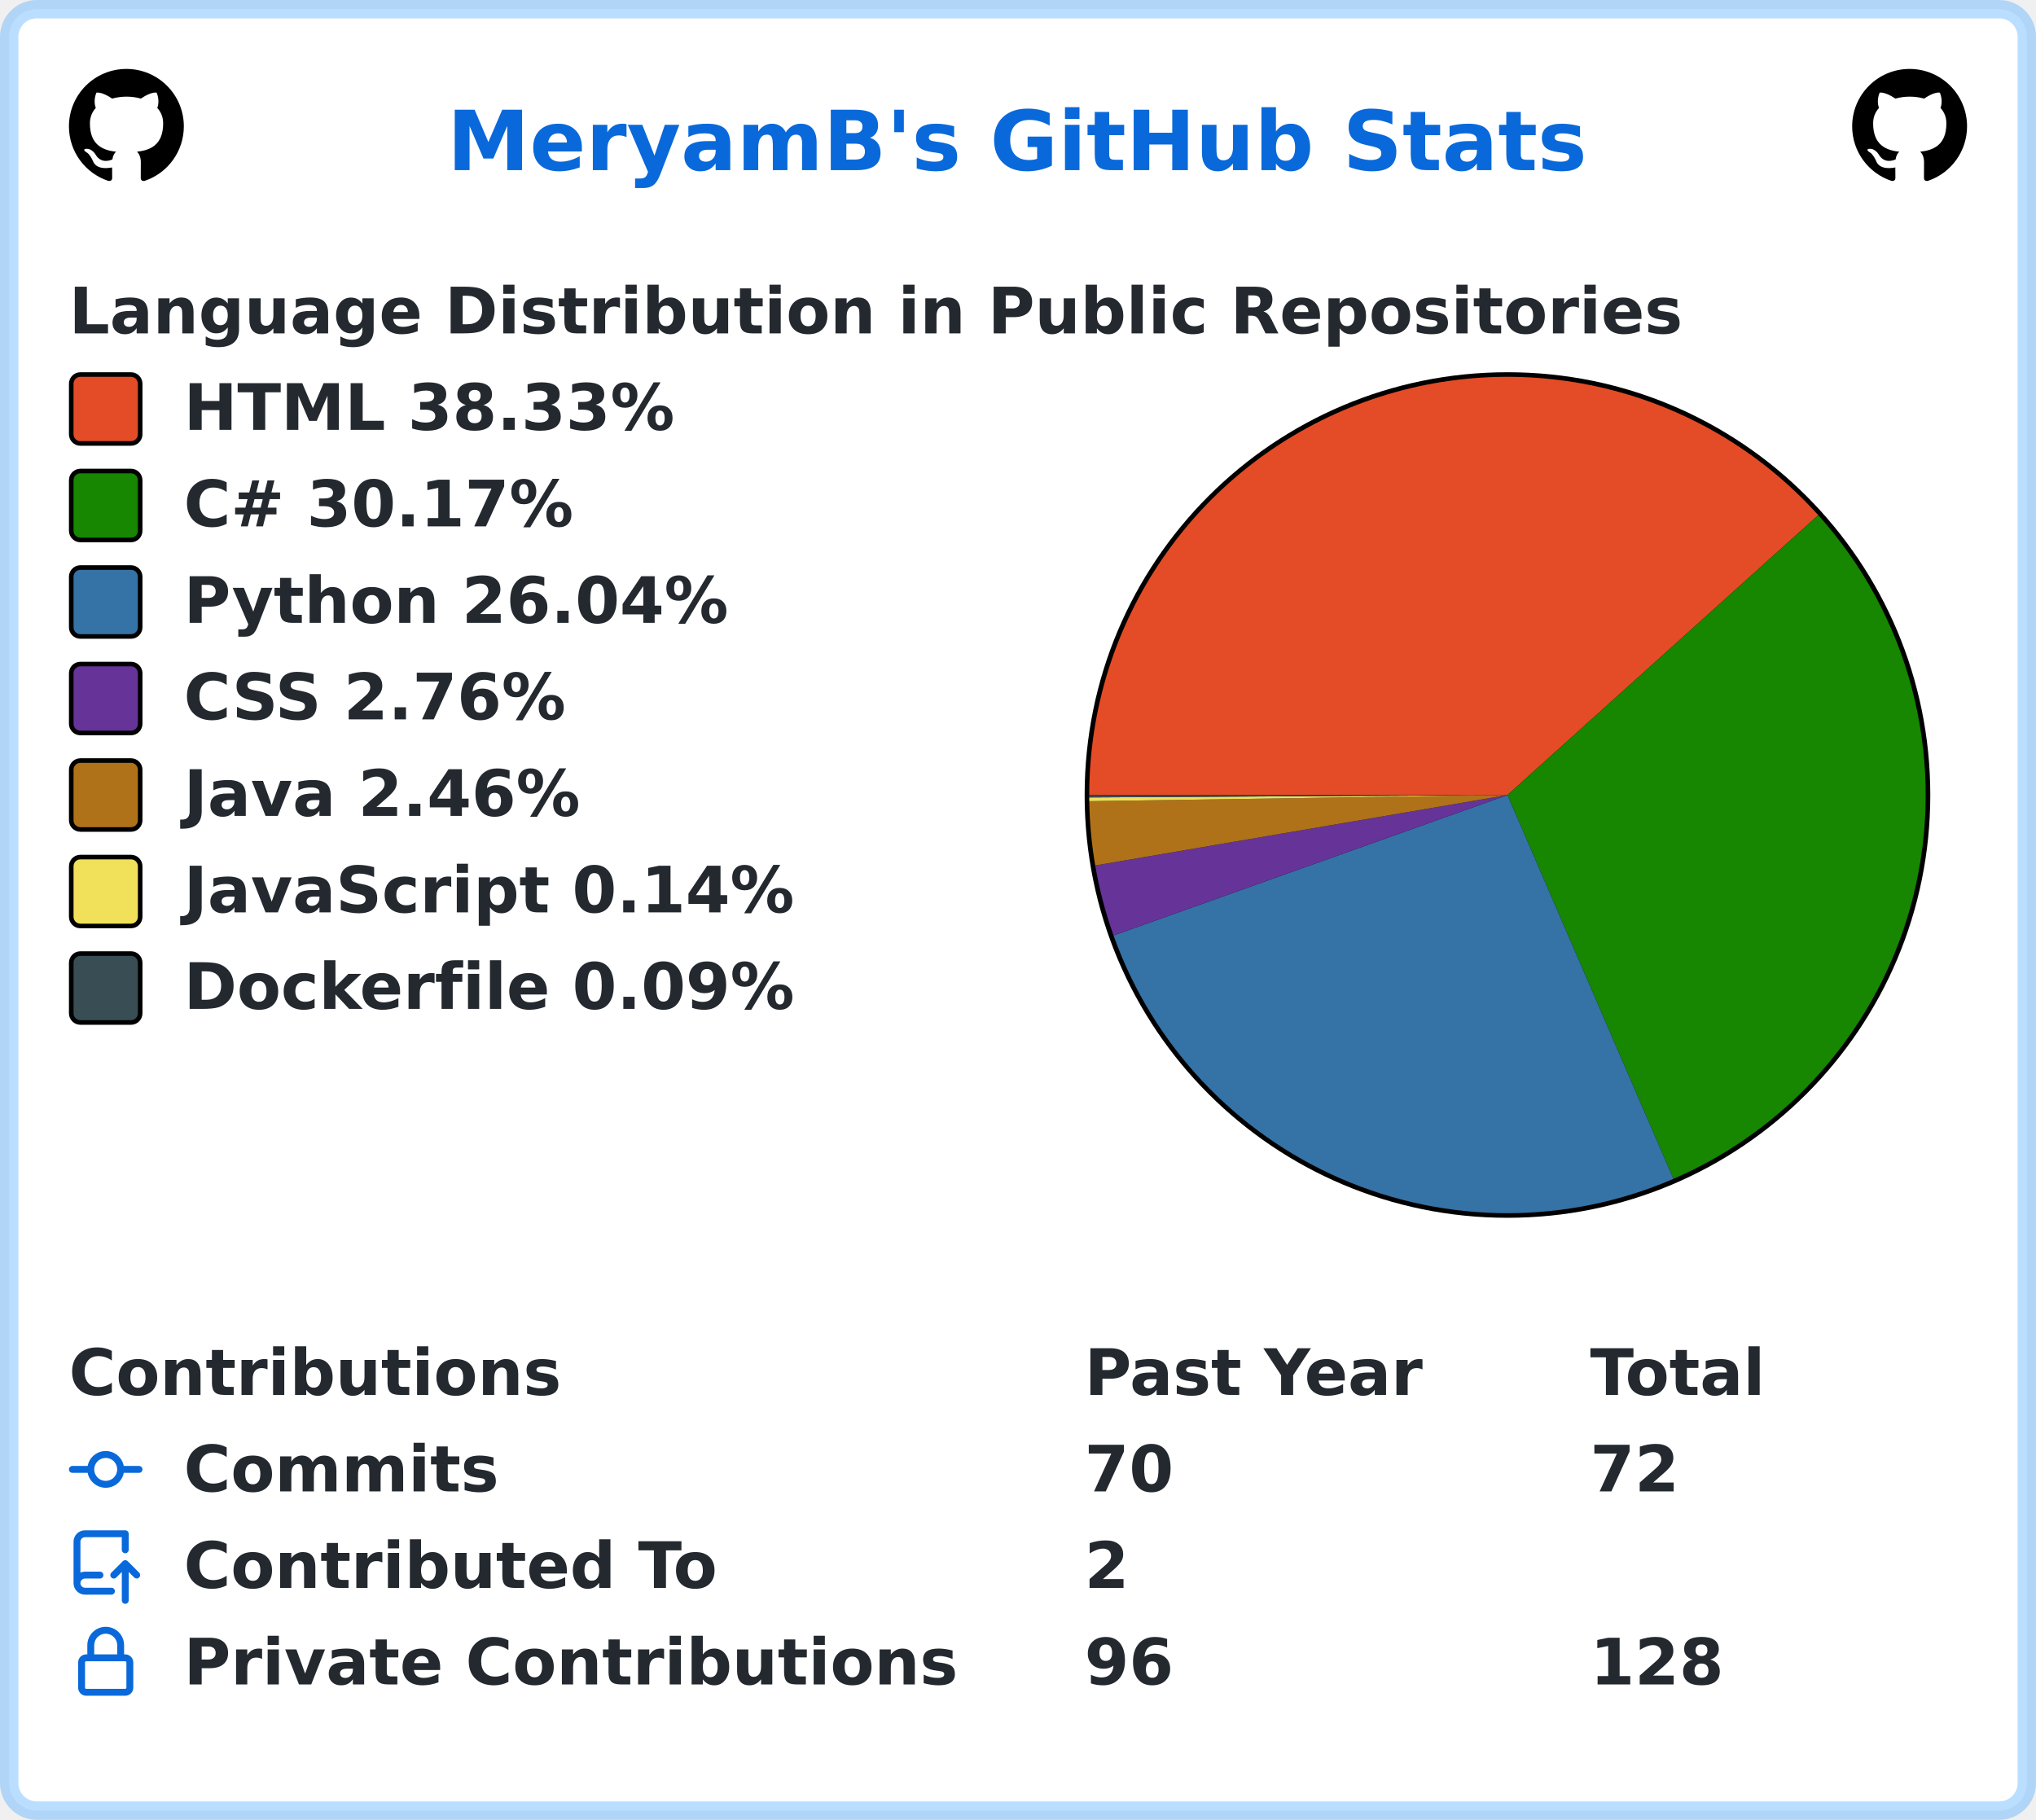
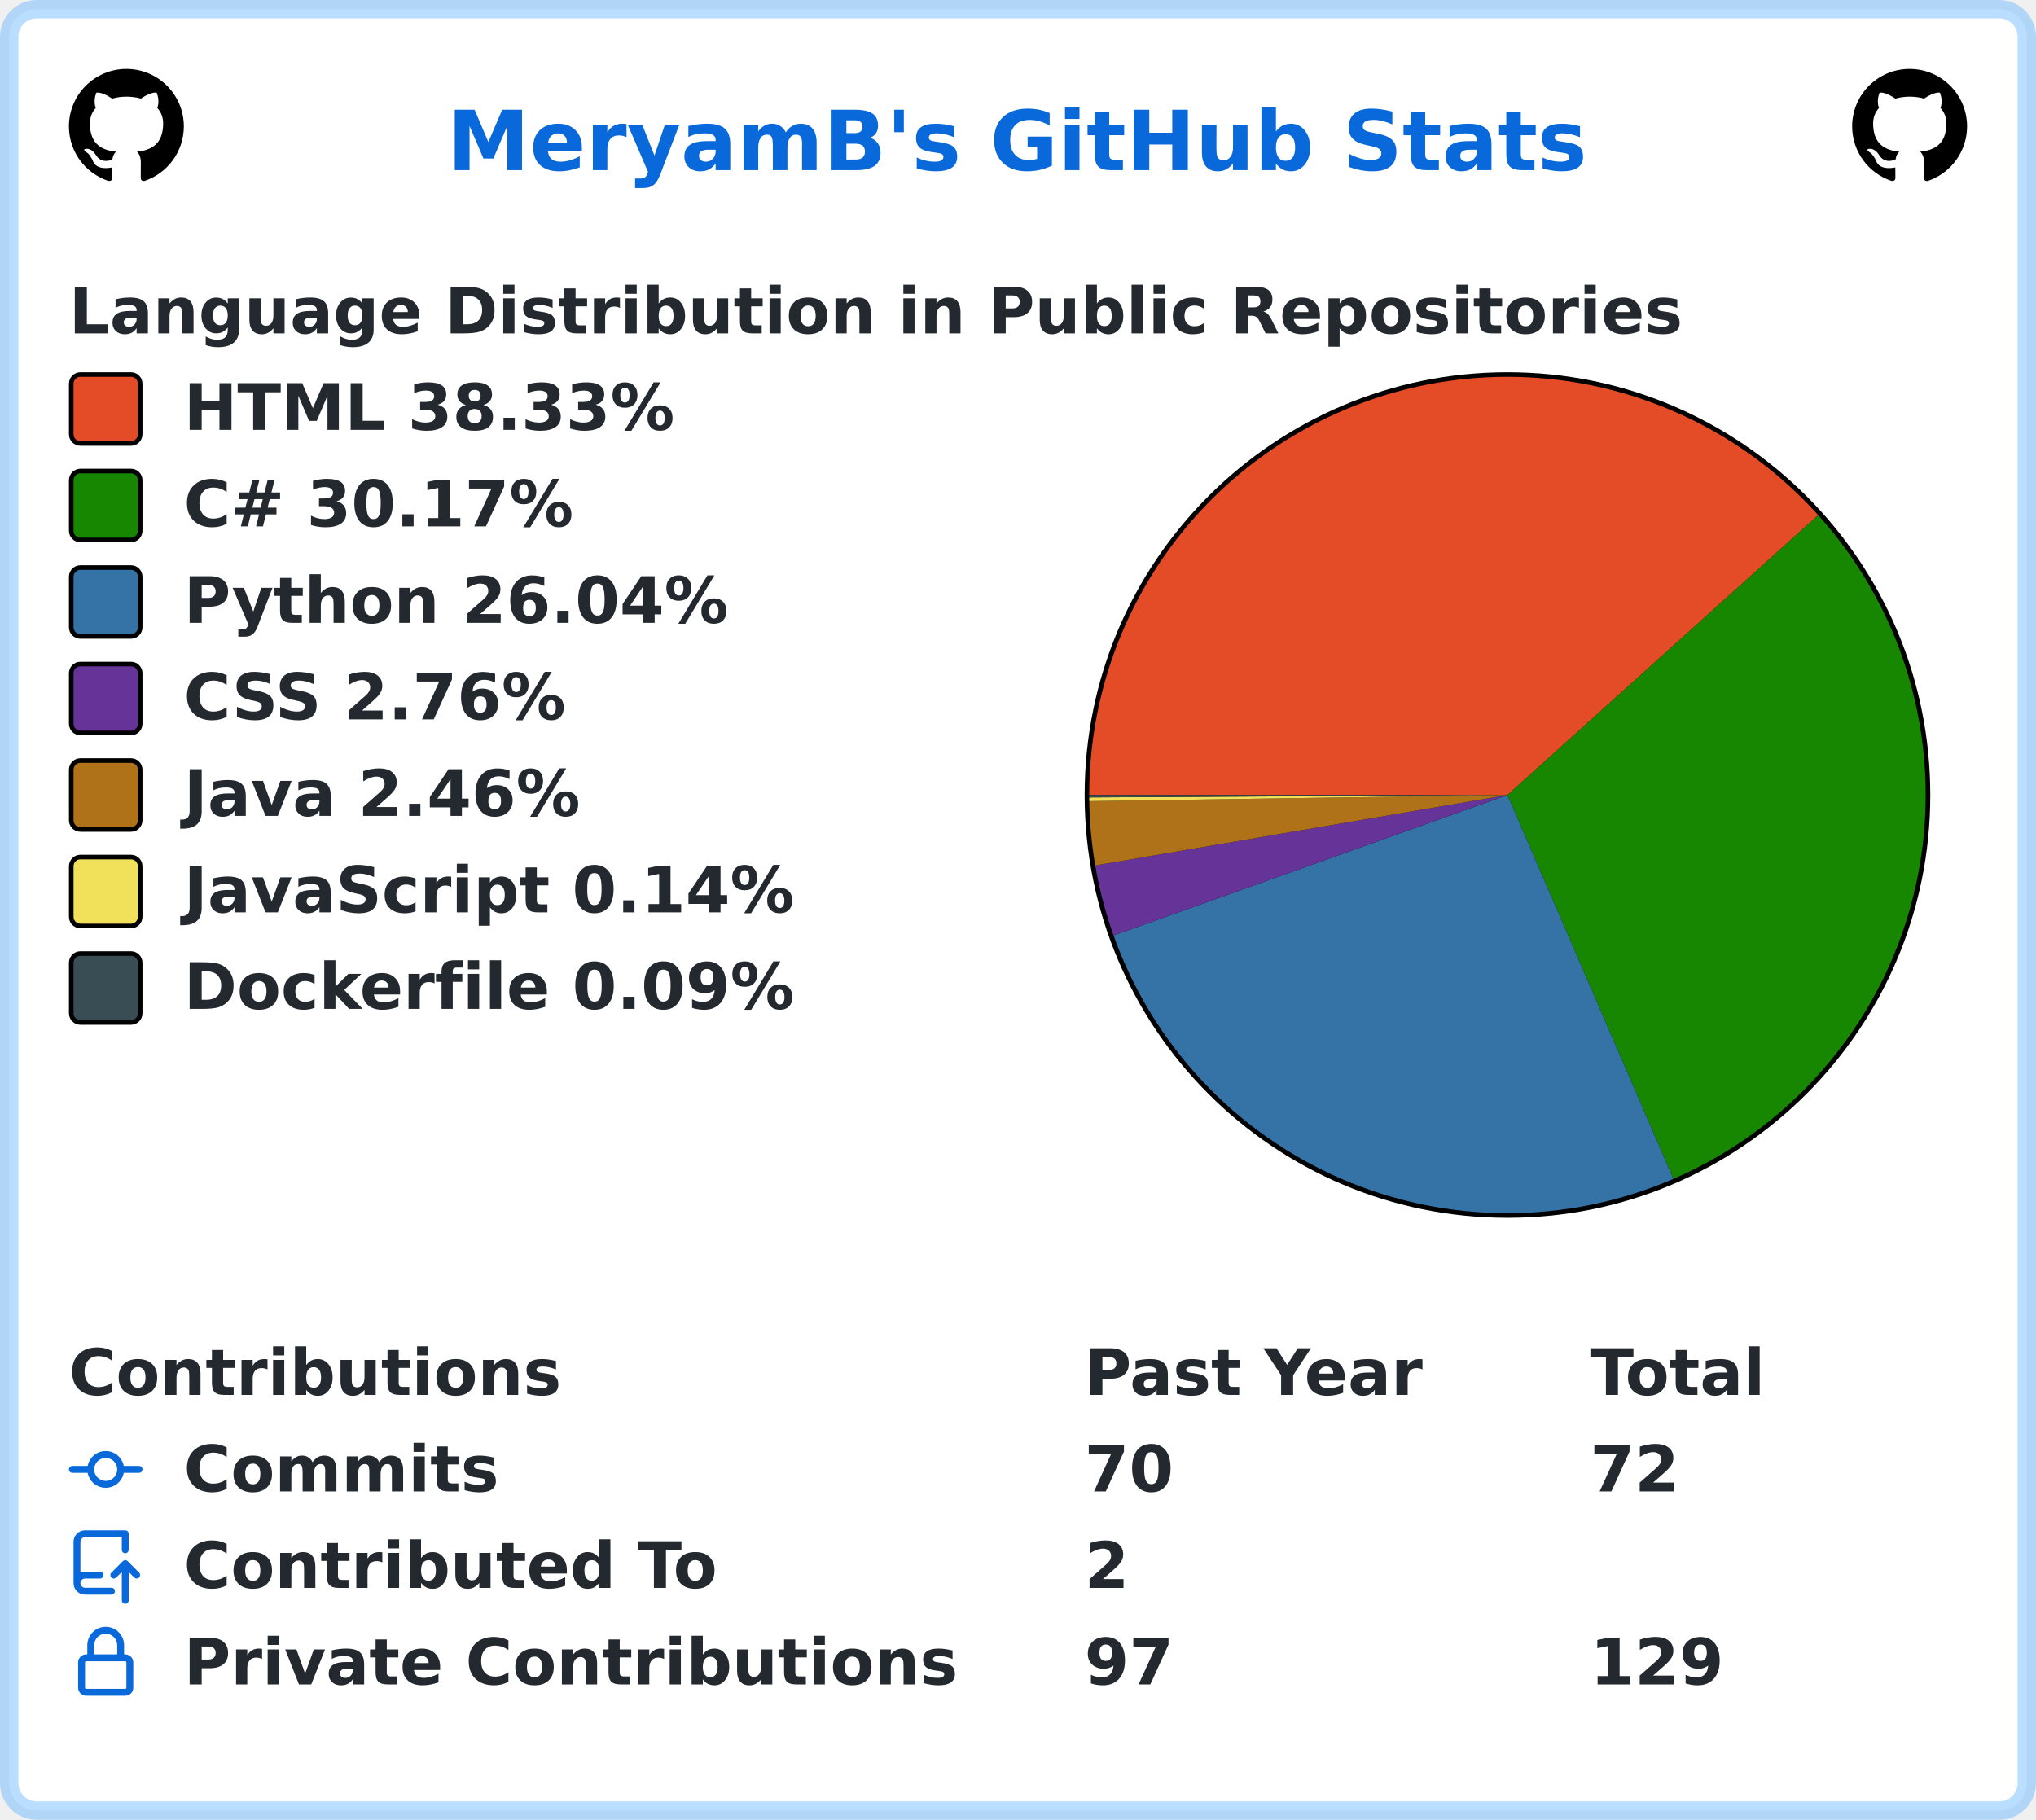
<svg xmlns="http://www.w3.org/2000/svg" width="443" height="396" viewBox="0 0 443 396" lang="en" xml:lang="en">
  <rect x="2" y="2" stroke-width="4" rx="6" width="439" height="392" stroke="rgba(84,174,255,0.4)" fill="#ffffff" />
  <g font-weight="600" font-size="110pt" font-family="Verdana,Geneva,DejaVu Sans,sans-serif" text-rendering="geometricPrecision">
    <text x="791" y="301" lengthAdjust="spacingAndGlyphs" textLength="2012" transform="scale(0.123)" fill="#0969da">MeryamB's GitHub Stats</text>
    <svg x="15" y="15" width="25" height="25" viewBox="0 0 16 16">
      <path fill="#000000" fill-rule="evenodd" d="M8 0C3.58 0 0 3.58 0 8c0 3.54 2.29 6.53 5.47 7.59.4.07.55-.17.55-.38 0-.19-.01-.82-.01-1.49-2.01.37-2.53-.49-2.69-.94-.09-.23-.48-.94-.82-1.13-.28-.15-.68-.52-.01-.53.63-.01 1.08.58 1.23.82.72 1.21 1.87.87 2.33.66.07-.52.28-.87.51-1.07-1.78-.2-3.64-.89-3.64-3.95 0-.87.31-1.59.82-2.15-.08-.2-.36-1.02.08-2.12 0 0 .67-.21 2.2.82.64-.18 1.32-.27 2-.27.68 0 1.36.09 2 .27 1.53-1.04 2.2-.82 2.2-.82.44 1.1.16 1.92.08 2.12.51.56.82 1.27.82 2.15 0 3.07-1.87 3.75-3.65 3.95.29.25.54.73.54 1.48 0 1.07-.01 1.93-.01 2.2 0 .21.15.46.55.38A8.013 8.013 0 0016 8c0-4.42-3.58-8-8-8z" />
    </svg>
    <svg x="403" y="15" width="25" height="25" viewBox="0 0 16 16">
      <path fill="#000000" fill-rule="evenodd" d="M8 0C3.58 0 0 3.58 0 8c0 3.54 2.29 6.53 5.47 7.59.4.07.55-.17.55-.38 0-.19-.01-.82-.01-1.49-2.01.37-2.53-.49-2.69-.94-.09-.23-.48-.94-.82-1.13-.28-.15-.68-.52-.01-.53.63-.01 1.08.58 1.23.82.72 1.21 1.87.87 2.33.66.07-.52.28-.87.51-1.07-1.78-.2-3.64-.89-3.64-3.95 0-.87.31-1.59.82-2.15-.08-.2-.36-1.02.08-2.12 0 0 .67-.21 2.2.82.64-.18 1.32-.27 2-.27.68 0 1.36.09 2 .27 1.53-1.04 2.2-.82 2.2-.82.44 1.1.16 1.92.08 2.12.51.56.82 1.27.82 2.15 0 3.07-1.87 3.75-3.65 3.95.29.25.54.73.54 1.48 0 1.07-.01 1.93-.01 2.2 0 .21.15.46.55.38A8.013 8.013 0 0016 8c0-4.42-3.58-8-8-8z" />
    </svg>
    <g transform="translate(0, 60)" fill="#24292f">
      <g transform="translate(15, 0)">
        <g transform="scale(0.095)">
          <text x="0" y="132" textLength="3652" lengthAdjust="spacingAndGlyphs">Language Distribution in Public Repositories</text>
        </g>
      </g>
      <g transform="translate(236, 21)">
        <circle cx="92" cy="92" r="92" fill="#000000" />
      </g>
      <g transform="translate(237, 22)">
        <path fill-rule="evenodd" fill="#e34c26" d="M 0.0,91 A 91 91 0 0 1 158.621 30.103 L 91,91 Z" />
        <path fill-rule="evenodd" fill="#178600" d="M 158.621,30.103 A 91 91 0 0 1 127.11 174.529 L 91,91 Z" />
        <path fill-rule="evenodd" fill="#3572A5" d="M 127.11,174.529 A 91 91 0 0 1 5.284 121.557 L 91,91 Z" />
        <path fill-rule="evenodd" fill="#663399" d="M 5.284,121.557 A 91 91 0 0 1 1.301 106.33 L 91,91 Z" />
        <path fill-rule="evenodd" fill="#b07219" d="M 1.301,106.33 A 91 91 0 0 1 0.01 92.337 L 91,91 Z" />
        <path fill-rule="evenodd" fill="#f1e05a" d="M 0.01,92.337 A 91 91 0 0 1 0.002 91.523 L 91,91 Z" />
        <path fill-rule="evenodd" fill="#384d54" d="M 0.002,91.523 A 91 91 0 0 1 0.0 91 L 91,91 Z" />
      </g>
      <g transform="translate(15, 21)">
        <rect x="0.5" y="0.5" rx="2" width="15" height="15" fill="#e34c26" stroke-width="1" stroke="#000000" />
        <text transform="scale(0.095)" x="263" y="132" textLength="1142" lengthAdjust="spacingAndGlyphs">HTML 38.33%</text>
      </g>
      <g transform="translate(15, 42)">
        <rect x="0.5" y="0.5" rx="2" width="15" height="15" fill="#178600" stroke-width="1" stroke="#000000" />
        <text transform="scale(0.095)" x="263" y="132" textLength="936" lengthAdjust="spacingAndGlyphs">C# 30.17%</text>
      </g>
      <g transform="translate(15, 63)">
        <rect x="0.5" y="0.5" rx="2" width="15" height="15" fill="#3572A5" stroke-width="1" stroke="#000000" />
        <text transform="scale(0.095)" x="263" y="132" textLength="1254" lengthAdjust="spacingAndGlyphs">Python 26.04%</text>
      </g>
      <g transform="translate(15, 84)">
        <rect x="0.5" y="0.5" rx="2" width="15" height="15" fill="#663399" stroke-width="1" stroke="#000000" />
        <text transform="scale(0.095)" x="263" y="132" textLength="903" lengthAdjust="spacingAndGlyphs">CSS 2.76%</text>
      </g>
      <g transform="translate(15, 105)">
        <rect x="0.5" y="0.5" rx="2" width="15" height="15" fill="#b07219" stroke-width="1" stroke="#000000" />
        <text transform="scale(0.095)" x="263" y="132" textLength="933" lengthAdjust="spacingAndGlyphs">Java 2.46%</text>
      </g>
      <g transform="translate(15, 126)">
        <rect x="0.5" y="0.5" rx="2" width="15" height="15" fill="#f1e05a" stroke-width="1" stroke="#000000" />
        <text transform="scale(0.095)" x="263" y="132" textLength="1412" lengthAdjust="spacingAndGlyphs">JavaScript 0.14%</text>
      </g>
      <g transform="translate(15, 147)">
        <rect x="0.5" y="0.5" rx="2" width="15" height="15" fill="#384d54" stroke-width="1" stroke="#000000" />
        <text transform="scale(0.095)" x="263" y="132" textLength="1414" lengthAdjust="spacingAndGlyphs">Dockerfile 0.09%</text>
      </g>
    </g>
    <g transform="translate(0, 291)" fill="#24292f">
      <g transform="translate(15, 0)">
        <g transform="scale(0.095)">
          <text x="0" y="132" textLength="1112" lengthAdjust="spacingAndGlyphs">Contributions</text>
          <text x="2326" y="132" textLength="774" lengthAdjust="spacingAndGlyphs">Past Year</text>
          <text x="3484" y="132" textLength="414" lengthAdjust="spacingAndGlyphs">Total</text>
        </g>
      </g>
      <g transform="translate(15, 21)">
        <path fill="#0969da" fill-rule="evenodd" d="M10.5 7.75a2.5 2.5 0 11-5 0 2.5 2.5 0 015 0zm1.43.75a4.002 4.002 0 01-7.86 0H.75a.75.75 0 110-1.5h3.32a4.001 4.001 0 017.86 0h3.32a.75.75 0 110 1.5h-3.32z" />
        <g transform="scale(0.095)">
          <text lengthAdjust="spacingAndGlyphs" textLength="734" x="263" y="132">Commits</text>
          <text lengthAdjust="spacingAndGlyphs" textLength="210" x="2326" y="132">70</text>
          <text lengthAdjust="spacingAndGlyphs" textLength="210" x="3484" y="132">72</text>
        </g>
      </g>
      <g transform="translate(15, 42)">
        <path fill="#0969da" fill-rule="evenodd" d="M1 2.5A2.5 2.5 0 013.5 0h8.75a.75.75 0 01.75.75v3.5a.75.75 0 01-1.5 0V1.5h-8a1 1 0 00-1 1v6.708A2.492 2.492 0 013.5 9h3.25a.75.75 0 010 1.5H3.5a1 1 0 100 2h5.75a.75.75 0 010 1.5H3.5A2.5 2.5 0 011 11.5v-9zm13.23 7.79a.75.75 0 001.06-1.06l-2.505-2.505a.75.75 0 00-1.06 0L9.22 9.229a.75.75 0 001.06 1.061l1.225-1.224v6.184a.75.75 0 001.5 0V9.066l1.224 1.224z" />
        <g transform="scale(0.095)">
          <text lengthAdjust="spacingAndGlyphs" textLength="1234" x="263" y="132">Contributed To</text>
          <text lengthAdjust="spacingAndGlyphs" textLength="105" x="2326" y="132">2</text>
        </g>
      </g>
      <g transform="translate(15, 63)">
        <path fill="#0969da" fill-rule="evenodd" d="M4 4v2h-.25A1.75 1.75 0 002 7.75v5.5c0 .966.784 1.75 1.75 1.75h8.5A1.75 1.75 0 0014 13.25v-5.5A1.75 1.75 0 0012.25 6H12V4a4 4 0 10-8 0zm6.5 2V4a2.5 2.5 0 00-5 0v2h5zM12 7.5h.25a.25.25 0 01.25.25v5.5a.25.25 0 01-.25.25h-8.5a.25.25 0 01-.25-.25v-5.5a.25.25 0 01.25-.25H12z" />
        <g transform="scale(0.095)">
          <text lengthAdjust="spacingAndGlyphs" textLength="1742" x="263" y="132">Private Contributions</text>
-           <text lengthAdjust="spacingAndGlyphs" textLength="210" x="2326" y="132">96</text>
-           <text lengthAdjust="spacingAndGlyphs" textLength="315" x="3484" y="132">128</text>
+           <text lengthAdjust="spacingAndGlyphs" textLength="210" x="2326" y="132">97</text>
+           <text lengthAdjust="spacingAndGlyphs" textLength="315" x="3484" y="132">129</text>
        </g>
      </g>
    </g>
  </g>
</svg>
